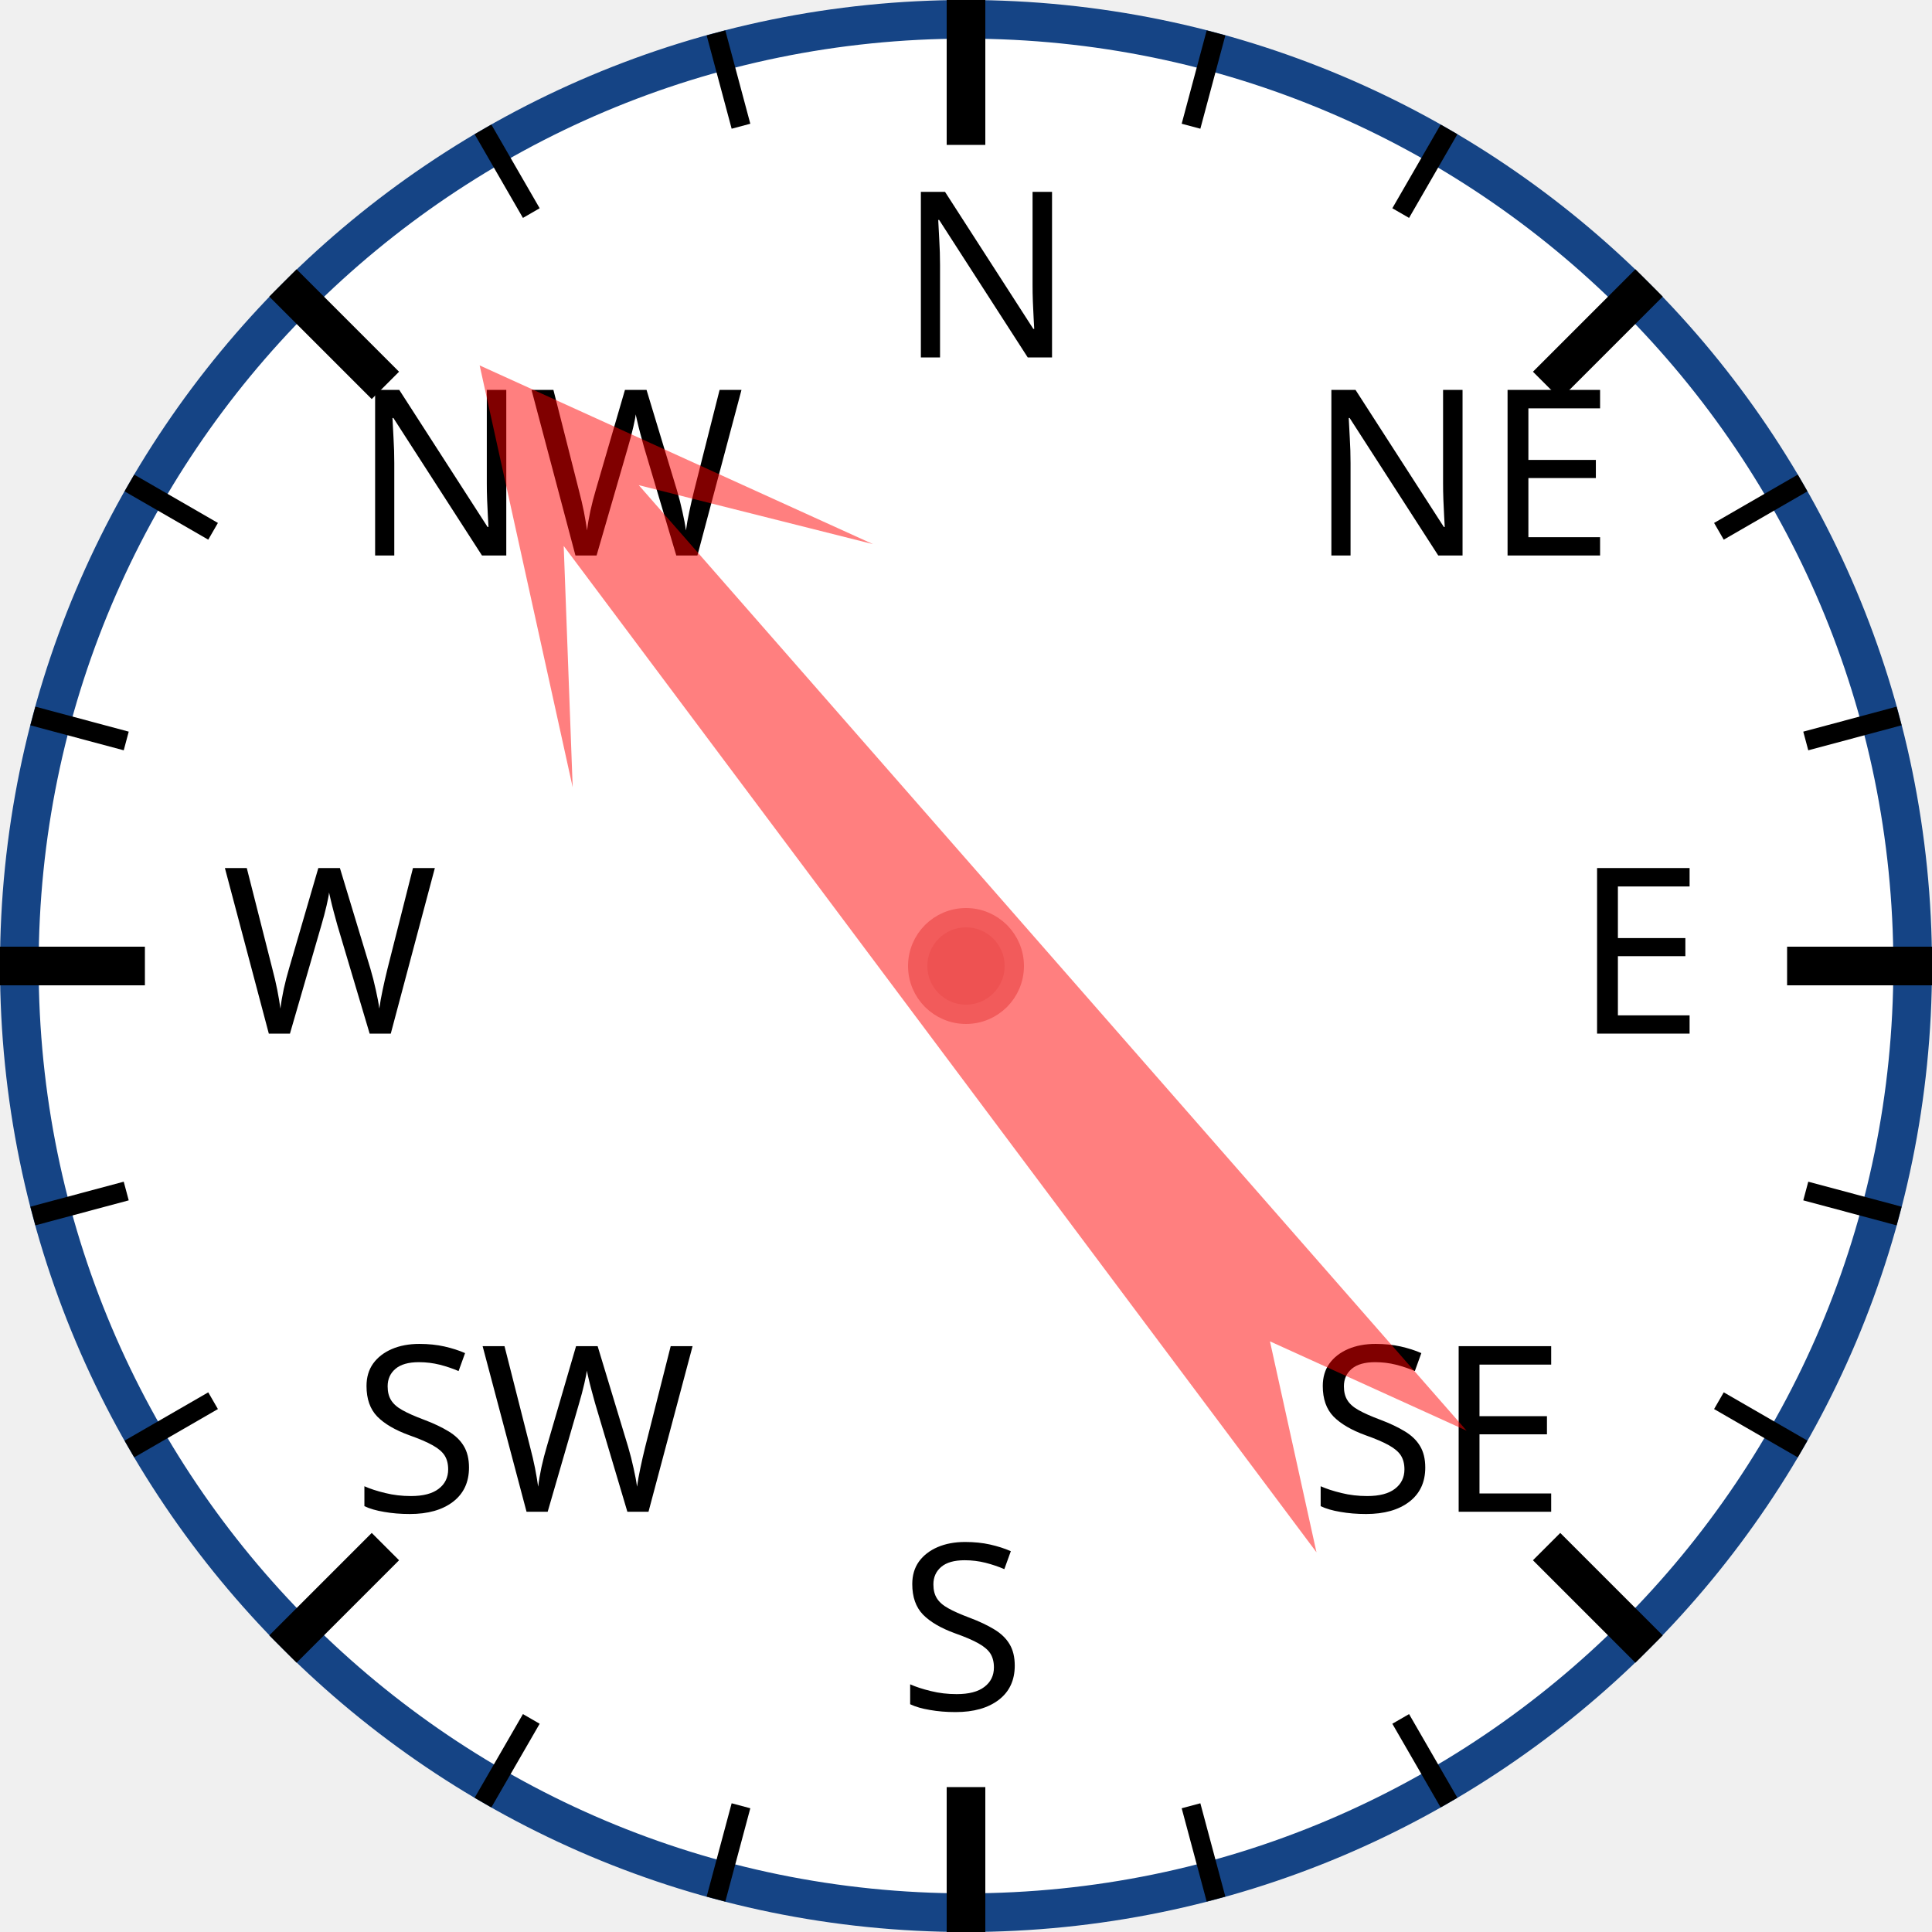
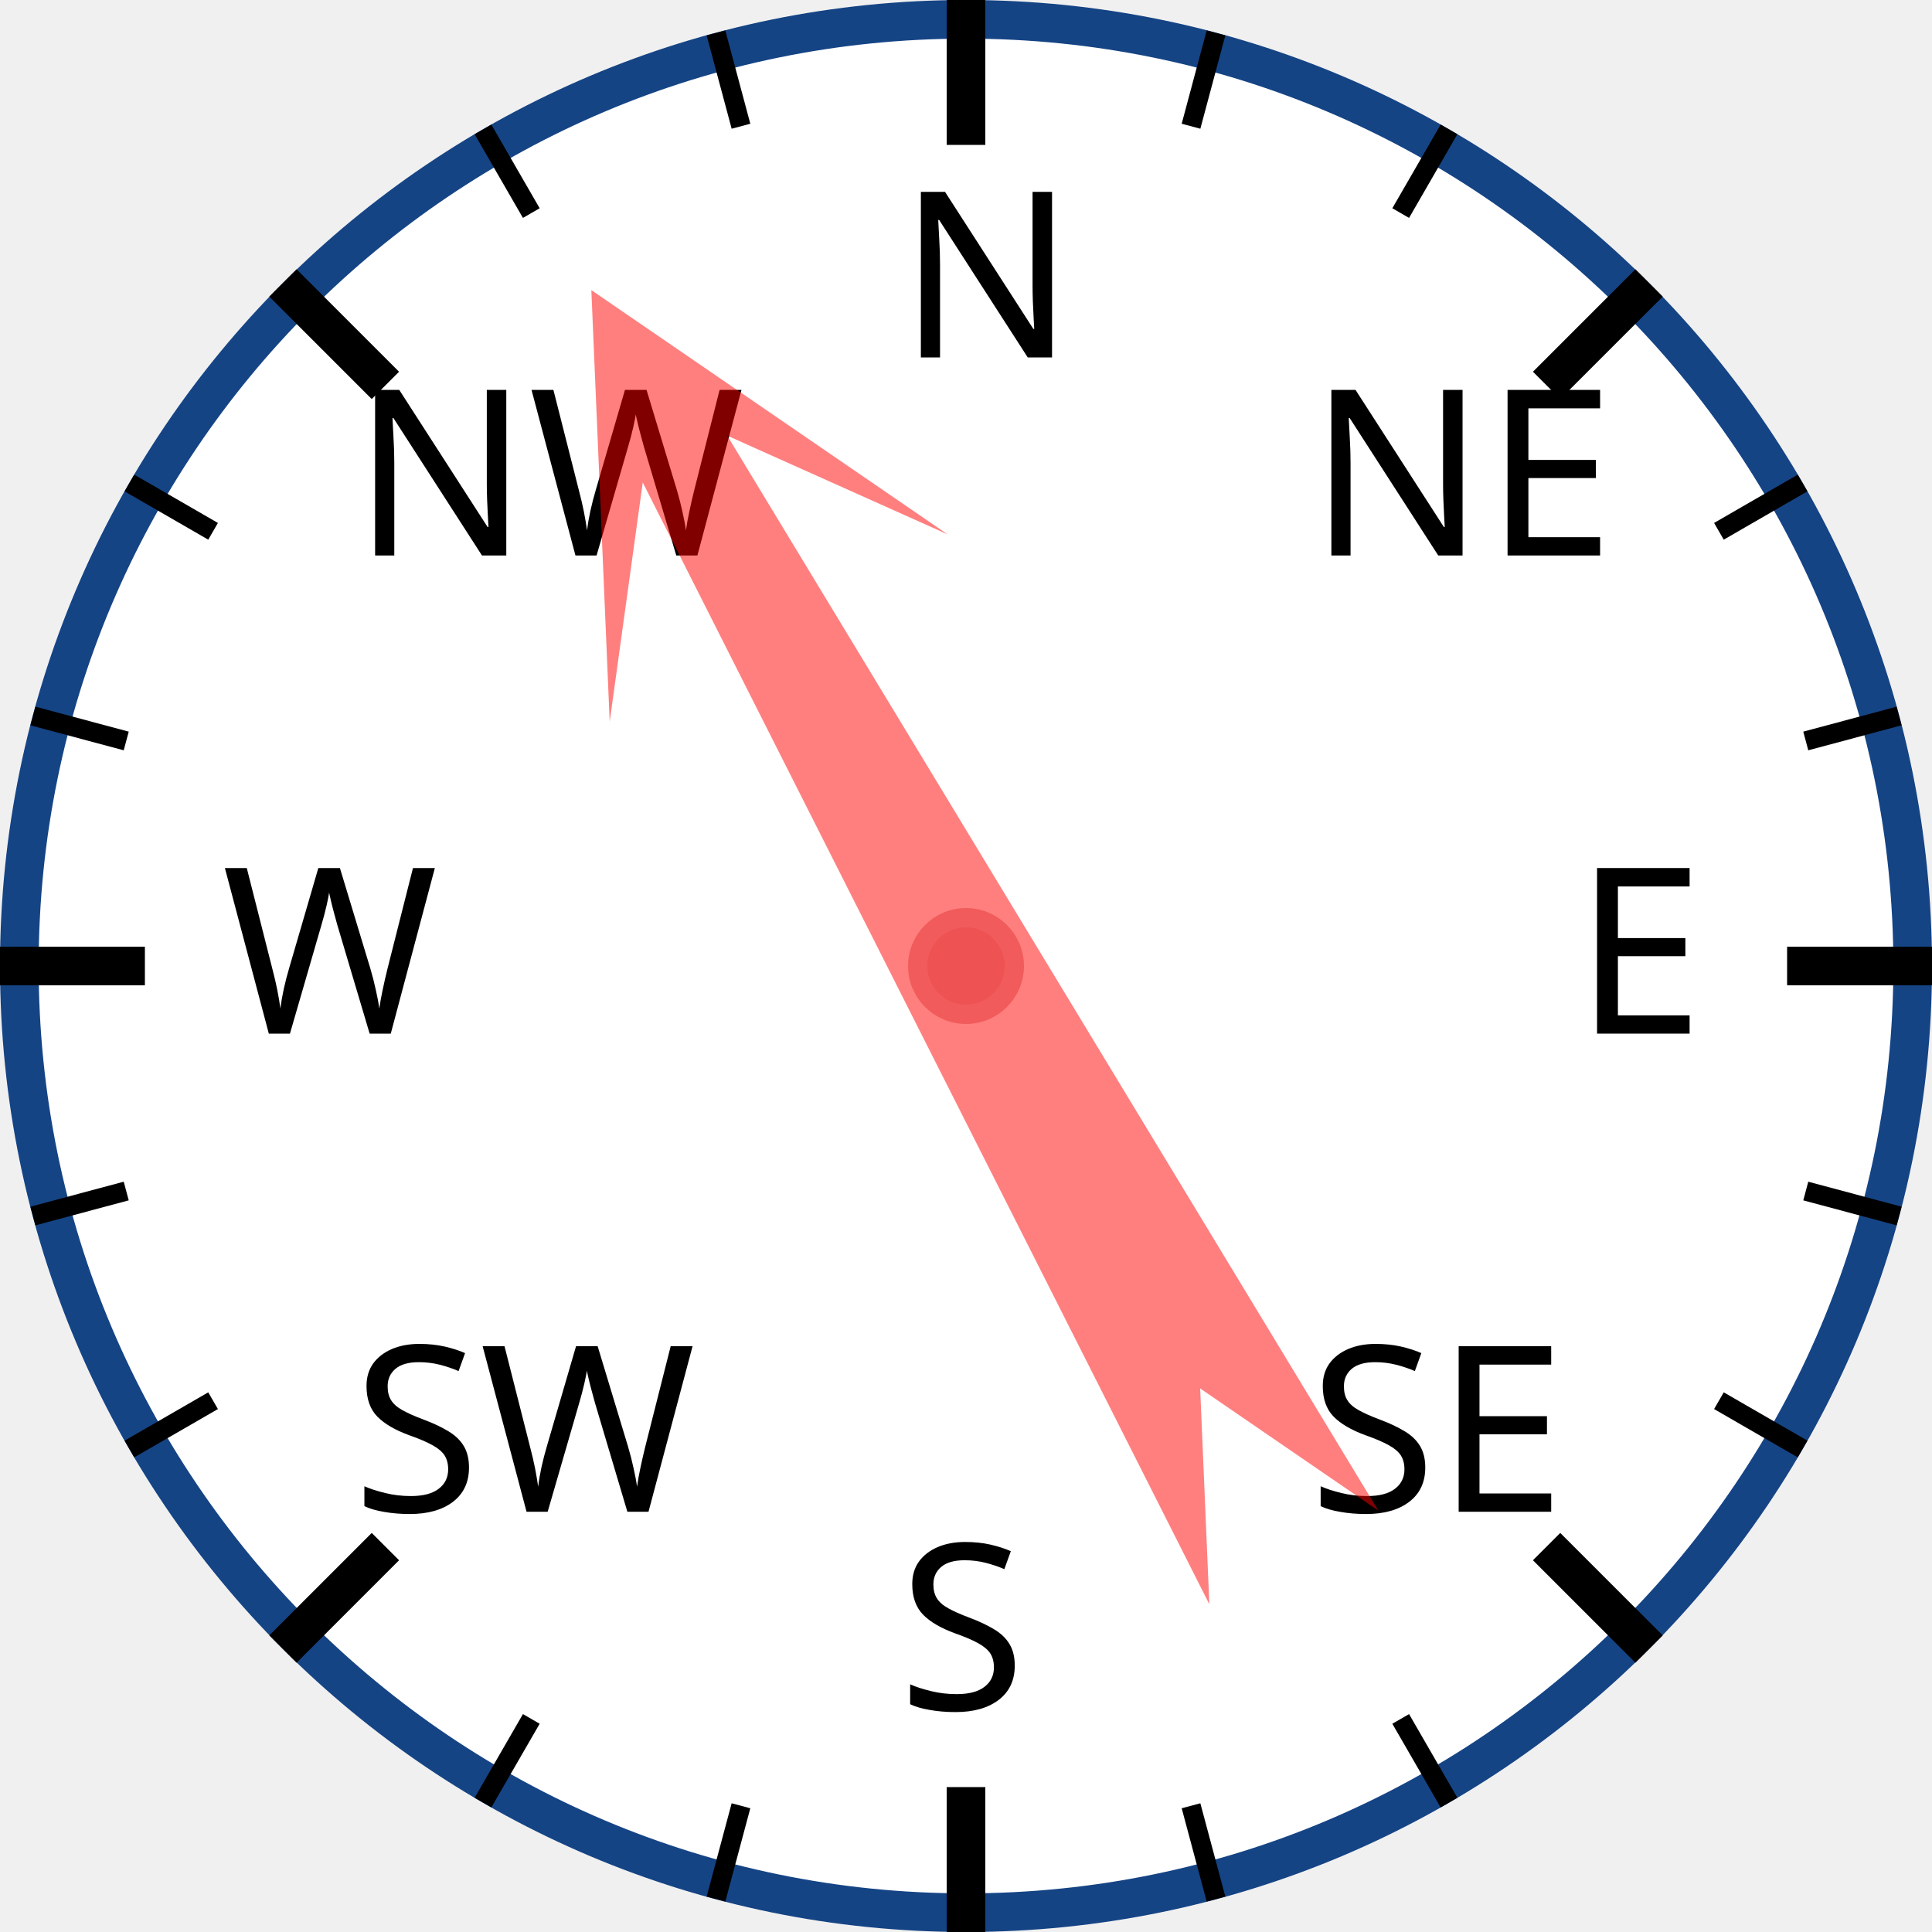
<svg xmlns="http://www.w3.org/2000/svg" width="120px" height="120px" viewBox="0 0 200 200">
  <circle cx="100" cy="100" r="98" style="fill: white; stroke: #154485; stroke-width: 4;" />
  <text x="93.0" y="37.0" style="font-family: sans-serif; font-size: 18pt;">N</text>
  <line x1="100.0" y1="0.0" x2="100.0" y2="15.0" style="stroke: black; stroke-width: 4;" />
  <line x1="74.118" y1="3.407" x2="76.706" y2="13.067" style="stroke: black; stroke-width: 2;" />
  <line x1="50" y1="13.397" x2="55" y2="22.058" style="stroke: black; stroke-width: 2;" />
  <text x="36.503" y="57.503" style="font-family: sans-serif; font-size: 18pt;">NW</text>
  <line x1="29.289" y1="29.289" x2="39.896" y2="39.896" style="stroke: black; stroke-width: 4;" />
  <line x1="13.397" y1="50" x2="22.058" y2="55" style="stroke: black; stroke-width: 2;" />
  <line x1="3.407" y1="74.118" x2="13.067" y2="76.706" style="stroke: black; stroke-width: 2;" />
  <text x="23.0" y="107.0" style="font-family: sans-serif; font-size: 18pt;">W</text>
  <line x1="0.0" y1="100.0" x2="15.0" y2="100.0" style="stroke: black; stroke-width: 4;" />
  <line x1="3.407" y1="125.882" x2="13.067" y2="123.294" style="stroke: black; stroke-width: 2;" />
  <line x1="13.397" y1="150" x2="22.058" y2="145" style="stroke: black; stroke-width: 2;" />
  <text x="36.503" y="156.497" style="font-family: sans-serif; font-size: 18pt;">SW</text>
  <line x1="29.289" y1="170.711" x2="39.896" y2="160.104" style="stroke: black; stroke-width: 4;" />
  <line x1="50" y1="186.603" x2="55" y2="177.942" style="stroke: black; stroke-width: 2;" />
  <line x1="74.118" y1="196.593" x2="76.706" y2="186.933" style="stroke: black; stroke-width: 2;" />
  <text x="93" y="177.0" style="font-family: sans-serif; font-size: 18pt;">S</text>
  <line x1="100" y1="200.0" x2="100" y2="185.0" style="stroke: black; stroke-width: 4;" />
  <line x1="125.882" y1="196.593" x2="123.294" y2="186.933" style="stroke: black; stroke-width: 2;" />
  <line x1="150.0" y1="186.603" x2="145.0" y2="177.942" style="stroke: black; stroke-width: 2;" />
  <text x="135.497" y="156.497" style="font-family: sans-serif; font-size: 18pt;">SE</text>
  <line x1="170.711" y1="170.711" x2="160.104" y2="160.104" style="stroke: black; stroke-width: 4;" />
  <line x1="186.603" y1="150" x2="177.942" y2="145" style="stroke: black; stroke-width: 2;" />
  <line x1="196.593" y1="125.882" x2="186.933" y2="123.294" style="stroke: black; stroke-width: 2;" />
  <text x="163.0" y="107" style="font-family: sans-serif; font-size: 18pt;">E</text>
  <line x1="200.0" y1="100" x2="185.0" y2="100" style="stroke: black; stroke-width: 4;" />
  <line x1="196.593" y1="74.118" x2="186.933" y2="76.706" style="stroke: black; stroke-width: 2;" />
  <line x1="186.603" y1="50" x2="177.942" y2="55" style="stroke: black; stroke-width: 2;" />
  <text x="135.497" y="57.503" style="font-family: sans-serif; font-size: 18pt;">NE</text>
  <line x1="170.711" y1="29.289" x2="160.104" y2="39.896" style="stroke: black; stroke-width: 4;" />
  <line x1="150" y1="13.397" x2="145" y2="22.058" style="stroke: black; stroke-width: 2;" />
  <line x1="125.882" y1="3.407" x2="123.294" y2="13.067" style="stroke: black; stroke-width: 2;" />
-   <polygon points="100 20 120 60 105 40 110 170 100 150 90 170 95 40 80 60" style="fill: red; fill-opacity: 0.5;" transform="rotate(321,100,100)" />
+   <polygon points="100 20 120 60 105 40 110 170 100 150 90 170 95 40 80 60" style="fill: red; fill-opacity: 0.5;" transform="rotate(331,100,100)" />
  <circle cx="100" cy="100" r="5" style="fill: #EE5252; stroke: #F25B5B; stroke-width: 2;" />
</svg>
